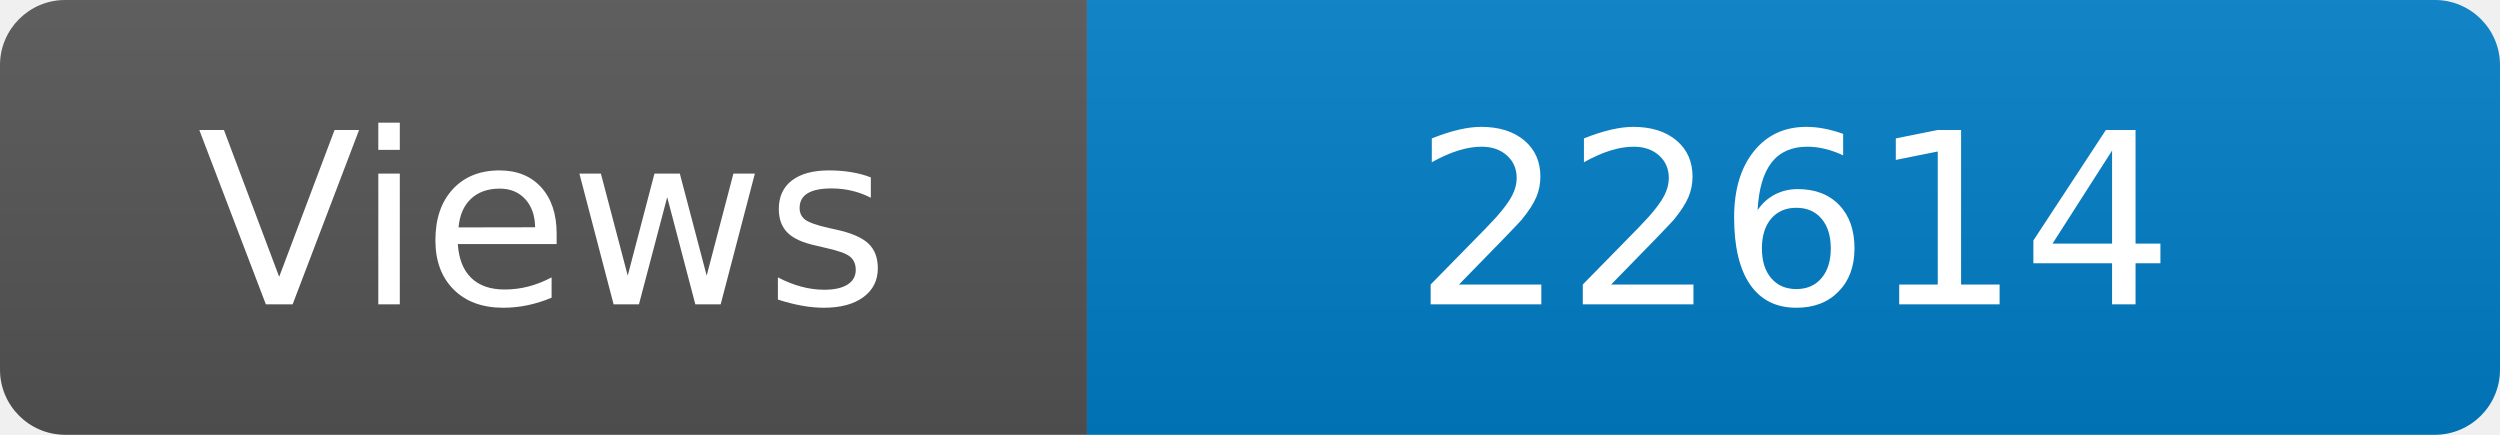
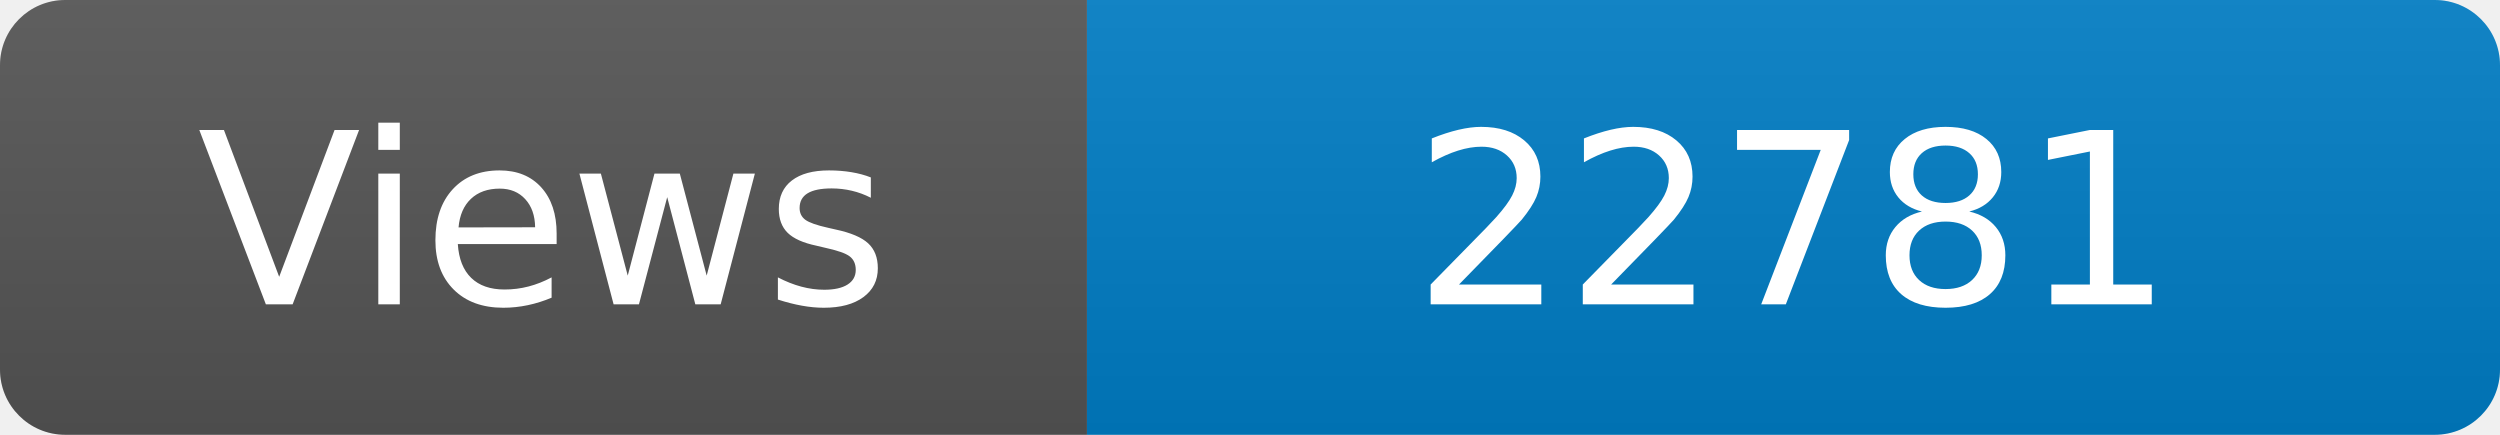
<svg xmlns="http://www.w3.org/2000/svg" width="115" height="20" role="img" aria-label="Maintained?: yes">
  <linearGradient id="s" x2="0" y2="100%">
    <stop offset="0" stop-color="#bbb" stop-opacity=".1" />
    <stop offset="1" stop-opacity=".1" />
  </linearGradient>
  <clipPath id="r">
    <rect width="115" height="20" rx="3" fill="#fff" />
  </clipPath>
  <g clip-path="url(#r)">
    <rect width="50" height="20" fill="#555" />
    <rect x="50" width="160" height="20" fill="#007ec6" />
    <rect width="115" height="20" fill="url(#s)" />
  </g>
  <g fill="#fff" text-anchor="middle" font-family="Verdana,Geneva,DejaVu Sans,sans-serif" font-size="110">
    <text x="250" y="140" transform="scale(.1)" fill="#fff">Views</text>
-     <text x="825" y="140" transform="scale(.1)" fill="#fff">22614</text>
+     <text x="825" y="140" transform="scale(.1)" fill="#fff">22781</text>
  </g>
</svg>
